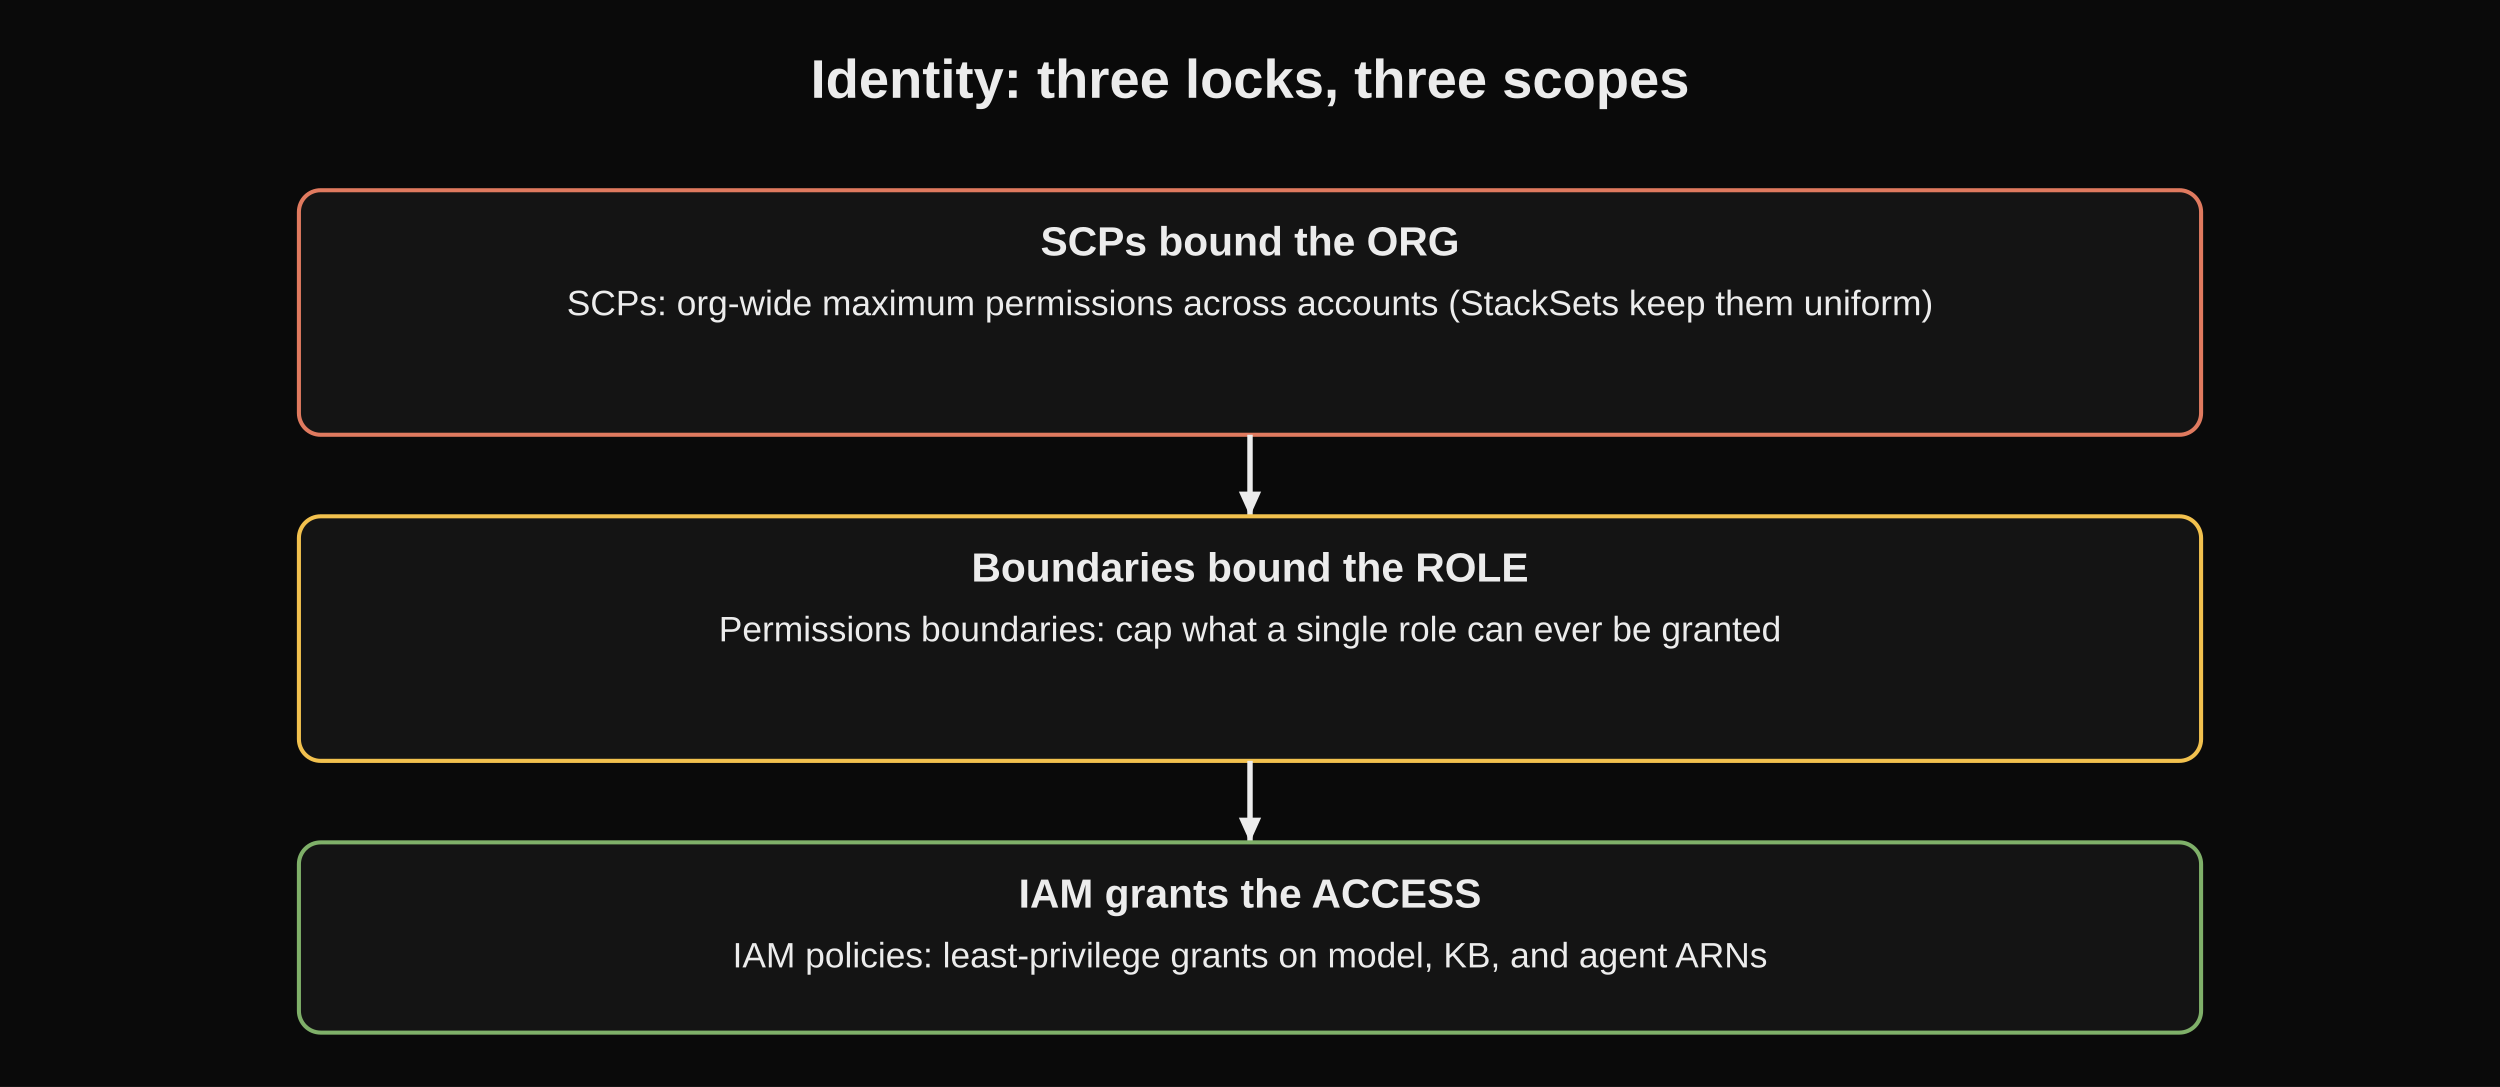
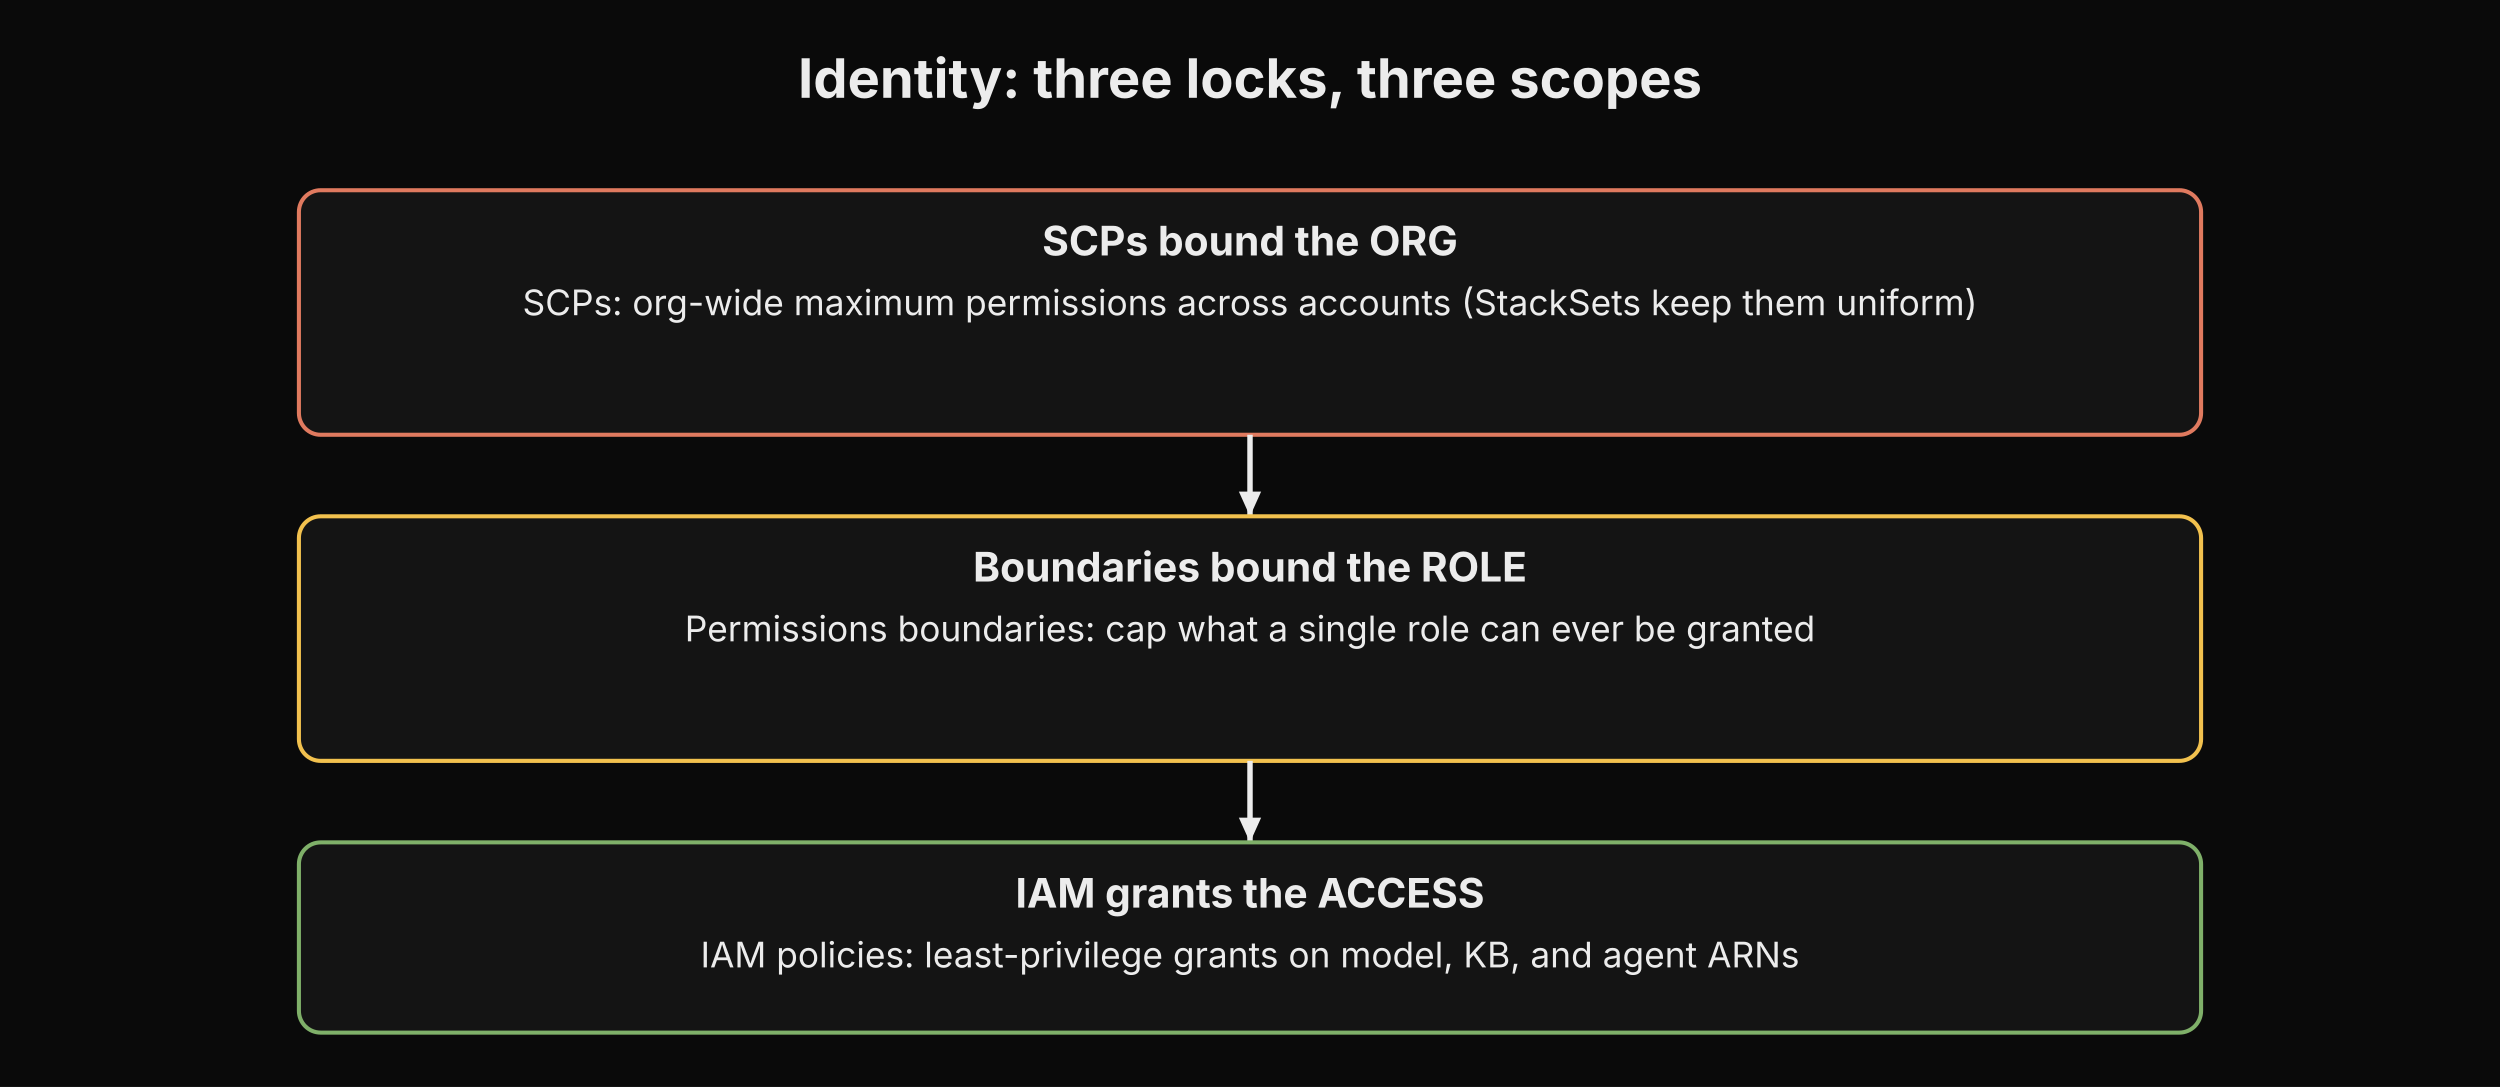
<svg xmlns="http://www.w3.org/2000/svg" width="100%" viewBox="0 0 920 400" role="img" aria-label="Identity: three locks, three scopes">
-   <style>text{font-family:Verdana,Arial,sans-serif;fill:#ececec;}</style>
+   <style>text{font-family:"Anthropic Sans",Inter,"Source Sans 3","IBM Plex Sans",sans-serif;fill:#ececec}</style>
  <rect x="0" y="0" width="920" height="400" fill="#0a0a0a" />
  <text x="460.0" y="36" text-anchor="middle" font-size="20" font-weight="bold">Identity: three locks, three scopes</text>
  <rect x="110" y="70" width="700" height="90" rx="8" fill="#141414" stroke="#e07a5f" stroke-width="1.5" />
  <text x="460.0" y="94" font-size="15" font-weight="bold" text-anchor="middle" fill="#ececec">SCPs bound the ORG</text>
  <text x="460.0" y="116" font-size="13" text-anchor="middle" fill="#ececec">SCPs: org-wide maximum permissions across accounts (StackSets keep them uniform)</text>
  <line x1="460" y1="160" x2="460" y2="190" stroke="#ececec" stroke-width="2" />
  <polygon points="460,190 455.9,180.9 464.1,180.9" fill="#ececec" />
  <rect x="110" y="190" width="700" height="90" rx="8" fill="#141414" stroke="#f2c14e" stroke-width="1.5" />
  <text x="460.0" y="214" font-size="15" font-weight="bold" text-anchor="middle" fill="#ececec">Boundaries bound the ROLE</text>
  <text x="460.0" y="236" font-size="13" text-anchor="middle" fill="#ececec">Permissions boundaries: cap what a single role can ever be granted</text>
  <line x1="460" y1="280" x2="460" y2="310" stroke="#ececec" stroke-width="2" />
  <polygon points="460,310 455.9,300.9 464.1,300.9" fill="#ececec" />
  <rect x="110" y="310" width="700" height="70" rx="8" fill="#141414" stroke="#7fb069" stroke-width="1.5" />
  <text x="460.0" y="334" font-size="15" font-weight="bold" text-anchor="middle" fill="#ececec">IAM grants the ACCESS</text>
  <text x="460.0" y="356" font-size="13" text-anchor="middle" fill="#ececec">IAM policies: least-privilege grants on model, KB, and agent ARNs</text>
</svg>
